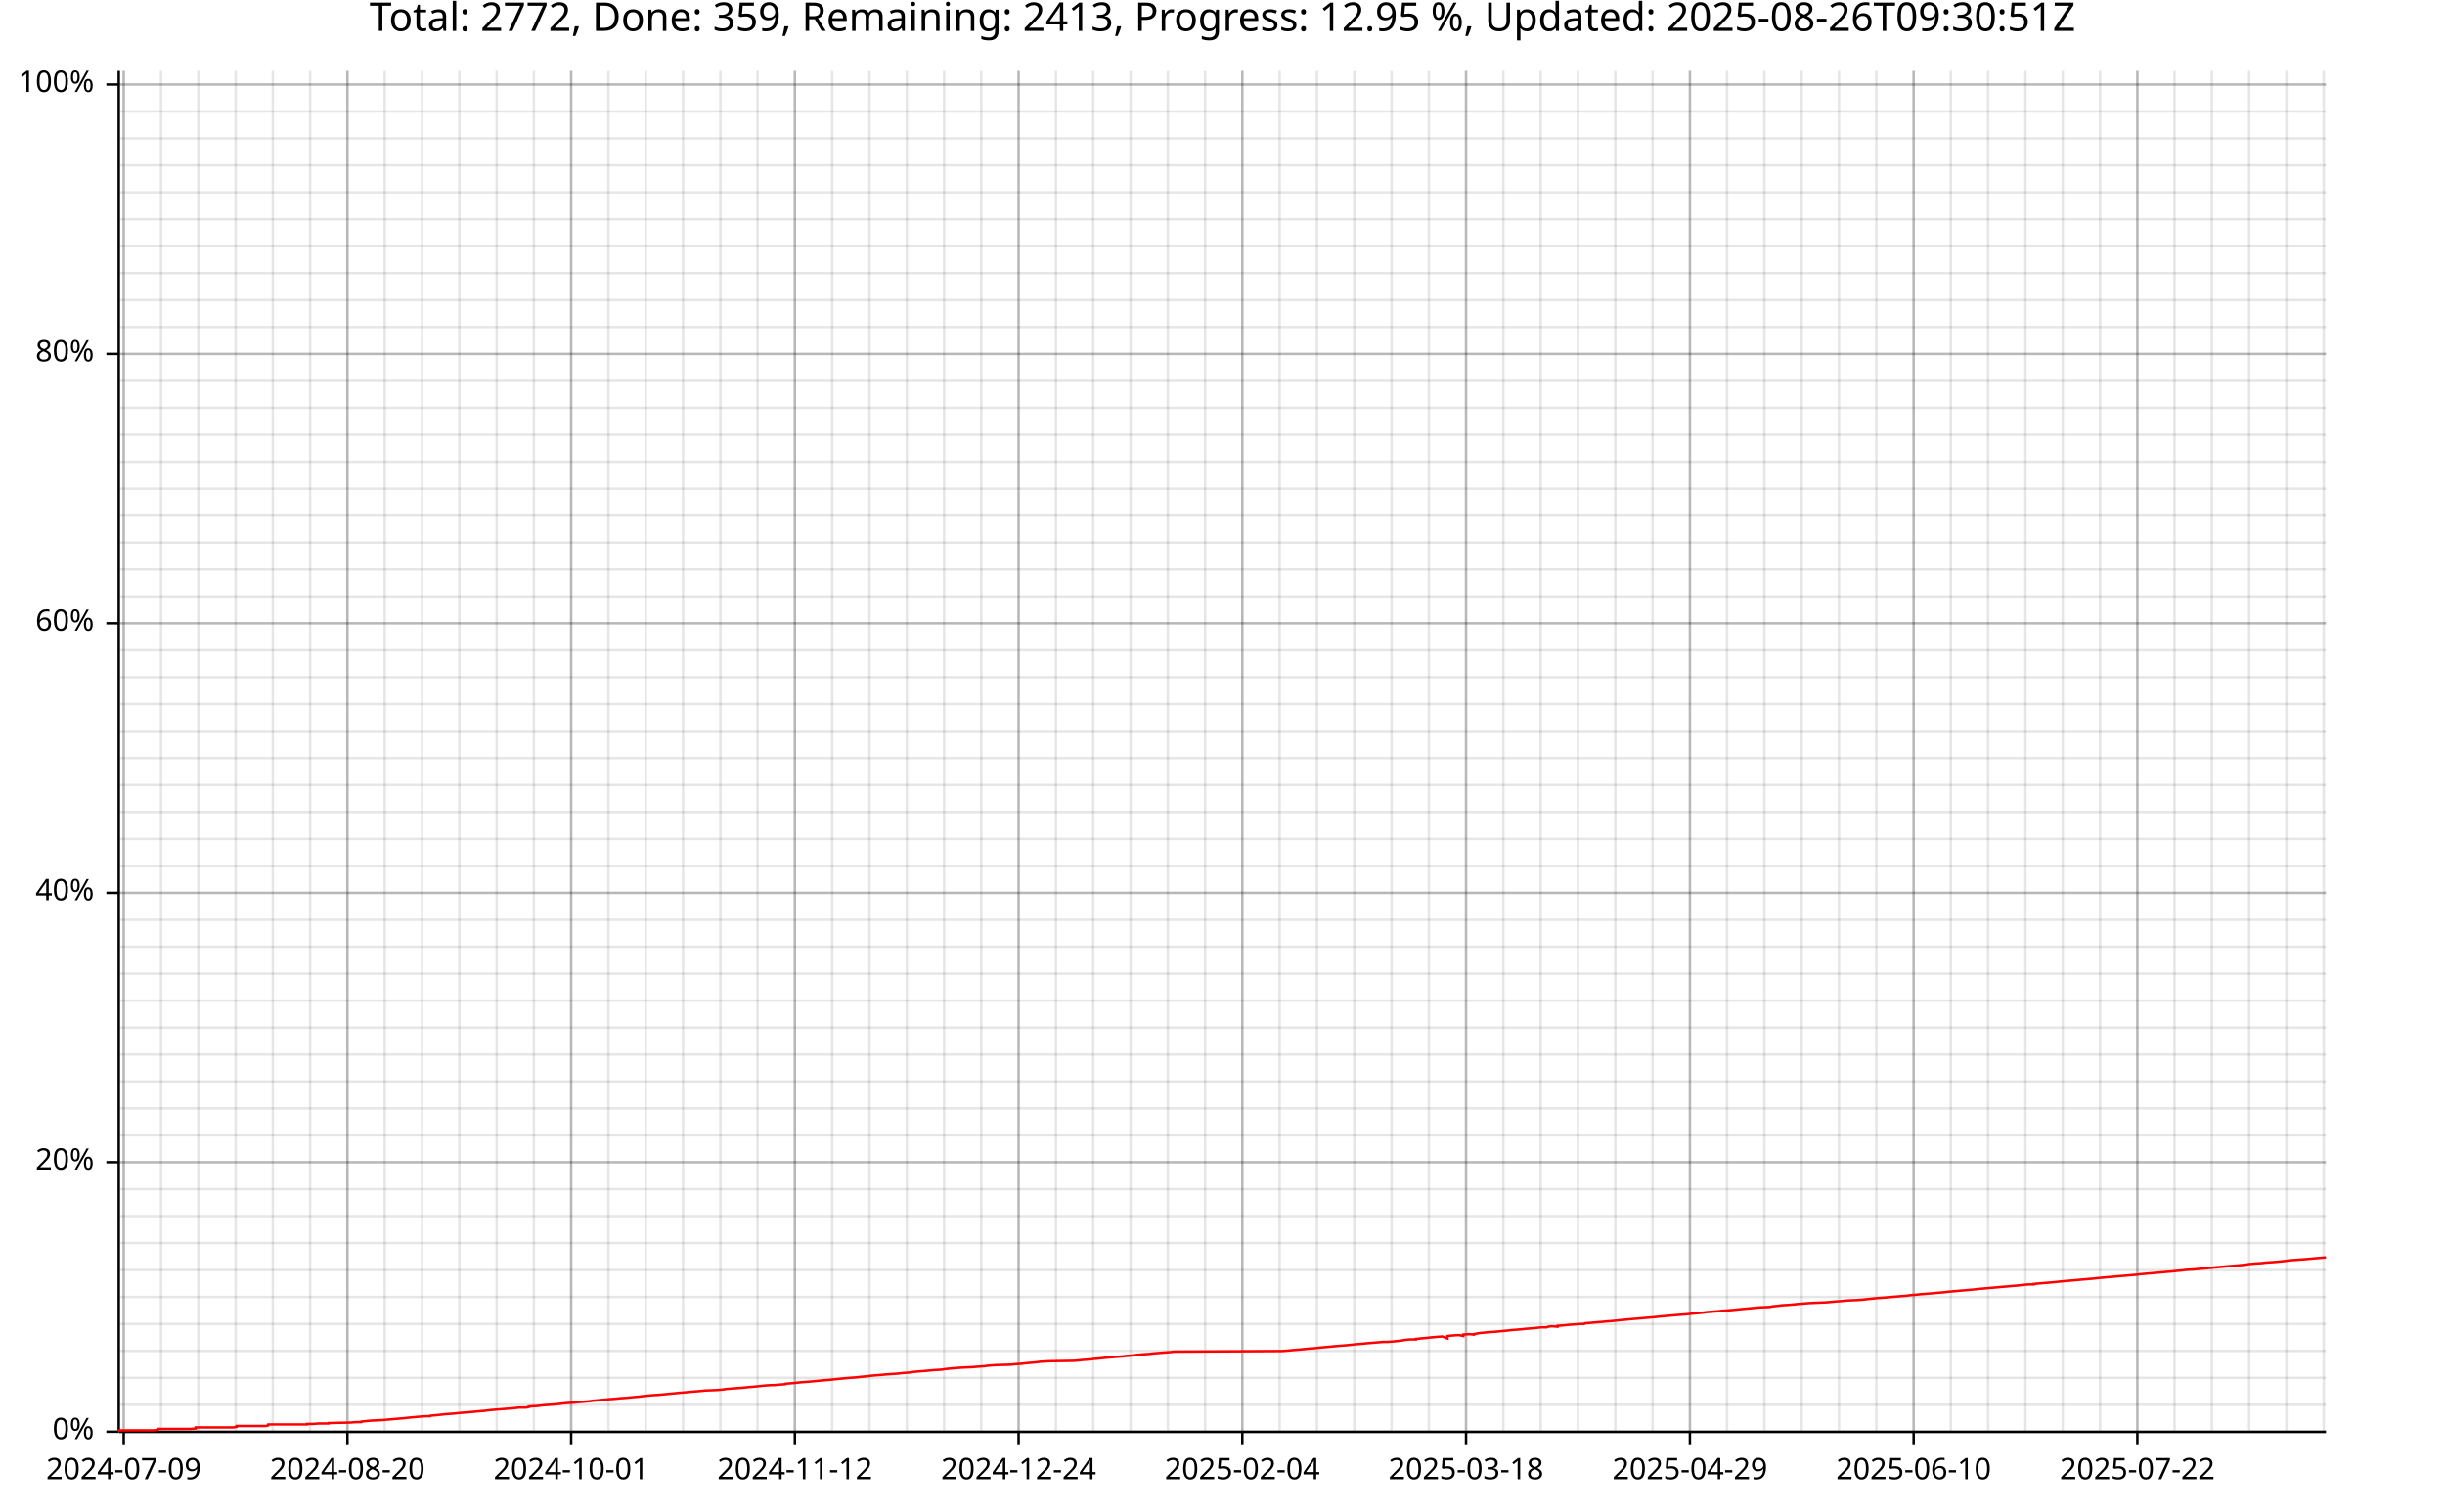
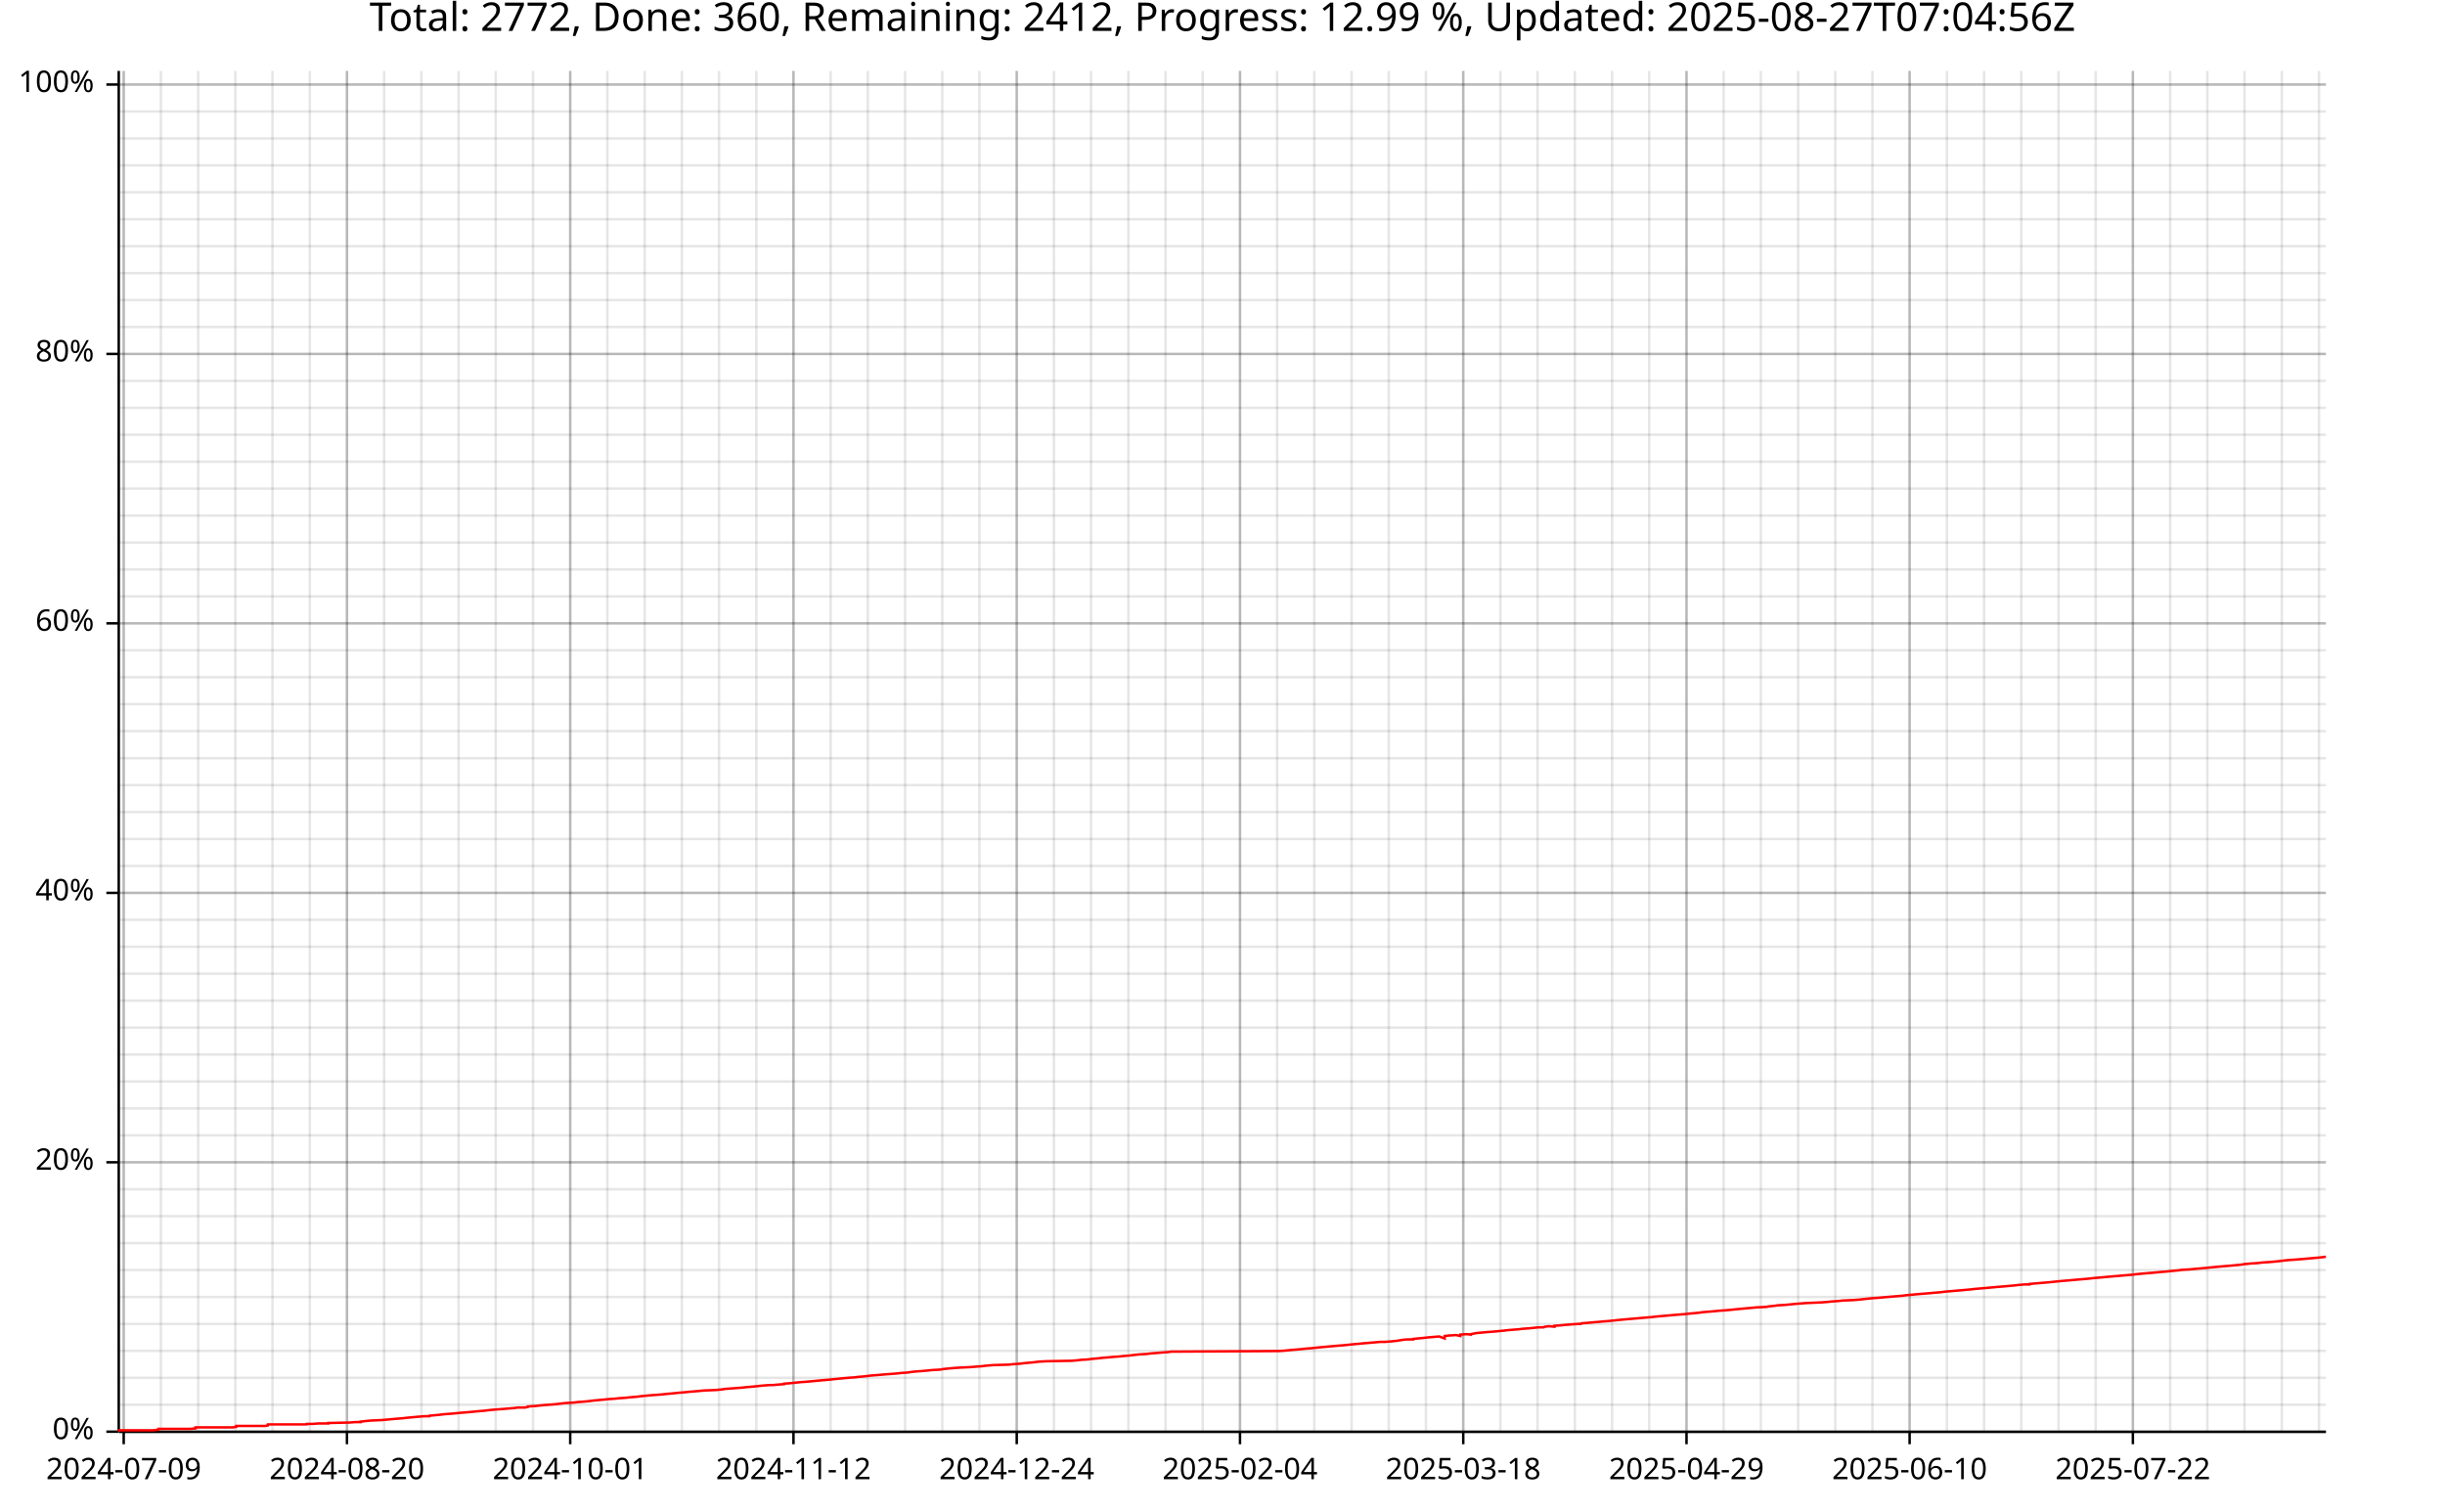
<svg xmlns="http://www.w3.org/2000/svg" width="987" height="610" viewBox="0 0 15792 9760">
  <text x="7896" y="5" dy="0.76em" text-anchor="middle" font-family="sans-serif" font-size="256" opacity="1" fill="#000000">
- Total: 2772, Done: 359, Remaining: 2413, Progress: 12.95 %, Updated: 2025-08-26T09:30:51Z
+ Total: 2772, Done: 360, Remaining: 2412, Progress: 12.99 %, Updated: 2025-08-27T07:04:56Z
</text>
  <line opacity="0.1" stroke="#000000" stroke-width="16" x1="799" y1="9247" x2="799" y2="458" />
-   <line opacity="0.1" stroke="#000000" stroke-width="16" x1="1040" y1="9247" x2="1040" y2="458" />
-   <line opacity="0.1" stroke="#000000" stroke-width="16" x1="1281" y1="9247" x2="1281" y2="458" />
-   <line opacity="0.1" stroke="#000000" stroke-width="16" x1="1522" y1="9247" x2="1522" y2="458" />
-   <line opacity="0.1" stroke="#000000" stroke-width="16" x1="1762" y1="9247" x2="1762" y2="458" />
-   <line opacity="0.1" stroke="#000000" stroke-width="16" x1="2003" y1="9247" x2="2003" y2="458" />
-   <line opacity="0.1" stroke="#000000" stroke-width="16" x1="2244" y1="9247" x2="2244" y2="458" />
-   <line opacity="0.1" stroke="#000000" stroke-width="16" x1="2485" y1="9247" x2="2485" y2="458" />
-   <line opacity="0.1" stroke="#000000" stroke-width="16" x1="2726" y1="9247" x2="2726" y2="458" />
-   <line opacity="0.1" stroke="#000000" stroke-width="16" x1="2967" y1="9247" x2="2967" y2="458" />
-   <line opacity="0.1" stroke="#000000" stroke-width="16" x1="3208" y1="9247" x2="3208" y2="458" />
-   <line opacity="0.1" stroke="#000000" stroke-width="16" x1="3448" y1="9247" x2="3448" y2="458" />
-   <line opacity="0.1" stroke="#000000" stroke-width="16" x1="3689" y1="9247" x2="3689" y2="458" />
-   <line opacity="0.1" stroke="#000000" stroke-width="16" x1="3930" y1="9247" x2="3930" y2="458" />
-   <line opacity="0.1" stroke="#000000" stroke-width="16" x1="4171" y1="9247" x2="4171" y2="458" />
-   <line opacity="0.1" stroke="#000000" stroke-width="16" x1="4412" y1="9247" x2="4412" y2="458" />
-   <line opacity="0.1" stroke="#000000" stroke-width="16" x1="4653" y1="9247" x2="4653" y2="458" />
-   <line opacity="0.1" stroke="#000000" stroke-width="16" x1="4893" y1="9247" x2="4893" y2="458" />
-   <line opacity="0.1" stroke="#000000" stroke-width="16" x1="5134" y1="9247" x2="5134" y2="458" />
-   <line opacity="0.1" stroke="#000000" stroke-width="16" x1="5375" y1="9247" x2="5375" y2="458" />
-   <line opacity="0.1" stroke="#000000" stroke-width="16" x1="5616" y1="9247" x2="5616" y2="458" />
-   <line opacity="0.1" stroke="#000000" stroke-width="16" x1="5857" y1="9247" x2="5857" y2="458" />
-   <line opacity="0.1" stroke="#000000" stroke-width="16" x1="6098" y1="9247" x2="6098" y2="458" />
-   <line opacity="0.1" stroke="#000000" stroke-width="16" x1="6338" y1="9247" x2="6338" y2="458" />
-   <line opacity="0.1" stroke="#000000" stroke-width="16" x1="6579" y1="9247" x2="6579" y2="458" />
-   <line opacity="0.1" stroke="#000000" stroke-width="16" x1="6820" y1="9247" x2="6820" y2="458" />
-   <line opacity="0.1" stroke="#000000" stroke-width="16" x1="7061" y1="9247" x2="7061" y2="458" />
-   <line opacity="0.1" stroke="#000000" stroke-width="16" x1="7302" y1="9247" x2="7302" y2="458" />
-   <line opacity="0.1" stroke="#000000" stroke-width="16" x1="7543" y1="9247" x2="7543" y2="458" />
-   <line opacity="0.1" stroke="#000000" stroke-width="16" x1="7784" y1="9247" x2="7784" y2="458" />
-   <line opacity="0.1" stroke="#000000" stroke-width="16" x1="8024" y1="9247" x2="8024" y2="458" />
-   <line opacity="0.1" stroke="#000000" stroke-width="16" x1="8265" y1="9247" x2="8265" y2="458" />
-   <line opacity="0.1" stroke="#000000" stroke-width="16" x1="8506" y1="9247" x2="8506" y2="458" />
-   <line opacity="0.1" stroke="#000000" stroke-width="16" x1="8747" y1="9247" x2="8747" y2="458" />
-   <line opacity="0.1" stroke="#000000" stroke-width="16" x1="8988" y1="9247" x2="8988" y2="458" />
-   <line opacity="0.1" stroke="#000000" stroke-width="16" x1="9229" y1="9247" x2="9229" y2="458" />
-   <line opacity="0.1" stroke="#000000" stroke-width="16" x1="9469" y1="9247" x2="9469" y2="458" />
-   <line opacity="0.1" stroke="#000000" stroke-width="16" x1="9710" y1="9247" x2="9710" y2="458" />
-   <line opacity="0.1" stroke="#000000" stroke-width="16" x1="9951" y1="9247" x2="9951" y2="458" />
-   <line opacity="0.1" stroke="#000000" stroke-width="16" x1="10192" y1="9247" x2="10192" y2="458" />
-   <line opacity="0.1" stroke="#000000" stroke-width="16" x1="10433" y1="9247" x2="10433" y2="458" />
-   <line opacity="0.1" stroke="#000000" stroke-width="16" x1="10674" y1="9247" x2="10674" y2="458" />
-   <line opacity="0.1" stroke="#000000" stroke-width="16" x1="10915" y1="9247" x2="10915" y2="458" />
-   <line opacity="0.1" stroke="#000000" stroke-width="16" x1="11155" y1="9247" x2="11155" y2="458" />
-   <line opacity="0.1" stroke="#000000" stroke-width="16" x1="11396" y1="9247" x2="11396" y2="458" />
-   <line opacity="0.1" stroke="#000000" stroke-width="16" x1="11637" y1="9247" x2="11637" y2="458" />
-   <line opacity="0.1" stroke="#000000" stroke-width="16" x1="11878" y1="9247" x2="11878" y2="458" />
-   <line opacity="0.1" stroke="#000000" stroke-width="16" x1="12119" y1="9247" x2="12119" y2="458" />
-   <line opacity="0.1" stroke="#000000" stroke-width="16" x1="12360" y1="9247" x2="12360" y2="458" />
-   <line opacity="0.1" stroke="#000000" stroke-width="16" x1="12600" y1="9247" x2="12600" y2="458" />
-   <line opacity="0.1" stroke="#000000" stroke-width="16" x1="12841" y1="9247" x2="12841" y2="458" />
-   <line opacity="0.1" stroke="#000000" stroke-width="16" x1="13082" y1="9247" x2="13082" y2="458" />
-   <line opacity="0.1" stroke="#000000" stroke-width="16" x1="13323" y1="9247" x2="13323" y2="458" />
-   <line opacity="0.1" stroke="#000000" stroke-width="16" x1="13564" y1="9247" x2="13564" y2="458" />
-   <line opacity="0.1" stroke="#000000" stroke-width="16" x1="13805" y1="9247" x2="13805" y2="458" />
-   <line opacity="0.1" stroke="#000000" stroke-width="16" x1="14045" y1="9247" x2="14045" y2="458" />
-   <line opacity="0.1" stroke="#000000" stroke-width="16" x1="14286" y1="9247" x2="14286" y2="458" />
-   <line opacity="0.1" stroke="#000000" stroke-width="16" x1="14527" y1="9247" x2="14527" y2="458" />
-   <line opacity="0.1" stroke="#000000" stroke-width="16" x1="14768" y1="9247" x2="14768" y2="458" />
-   <line opacity="0.1" stroke="#000000" stroke-width="16" x1="15009" y1="9247" x2="15009" y2="458" />
+   <line opacity="0.1" stroke="#000000" stroke-width="16" x1="1039" y1="9247" x2="1039" y2="458" />
+   <line opacity="0.1" stroke="#000000" stroke-width="16" x1="1280" y1="9247" x2="1280" y2="458" />
+   <line opacity="0.1" stroke="#000000" stroke-width="16" x1="1520" y1="9247" x2="1520" y2="458" />
+   <line opacity="0.1" stroke="#000000" stroke-width="16" x1="1760" y1="9247" x2="1760" y2="458" />
+   <line opacity="0.1" stroke="#000000" stroke-width="16" x1="2001" y1="9247" x2="2001" y2="458" />
+   <line opacity="0.1" stroke="#000000" stroke-width="16" x1="2241" y1="9247" x2="2241" y2="458" />
+   <line opacity="0.1" stroke="#000000" stroke-width="16" x1="2481" y1="9247" x2="2481" y2="458" />
+   <line opacity="0.1" stroke="#000000" stroke-width="16" x1="2722" y1="9247" x2="2722" y2="458" />
+   <line opacity="0.1" stroke="#000000" stroke-width="16" x1="2962" y1="9247" x2="2962" y2="458" />
+   <line opacity="0.1" stroke="#000000" stroke-width="16" x1="3202" y1="9247" x2="3202" y2="458" />
+   <line opacity="0.1" stroke="#000000" stroke-width="16" x1="3443" y1="9247" x2="3443" y2="458" />
+   <line opacity="0.1" stroke="#000000" stroke-width="16" x1="3683" y1="9247" x2="3683" y2="458" />
+   <line opacity="0.1" stroke="#000000" stroke-width="16" x1="3923" y1="9247" x2="3923" y2="458" />
+   <line opacity="0.1" stroke="#000000" stroke-width="16" x1="4164" y1="9247" x2="4164" y2="458" />
+   <line opacity="0.1" stroke="#000000" stroke-width="16" x1="4404" y1="9247" x2="4404" y2="458" />
+   <line opacity="0.1" stroke="#000000" stroke-width="16" x1="4644" y1="9247" x2="4644" y2="458" />
+   <line opacity="0.1" stroke="#000000" stroke-width="16" x1="4885" y1="9247" x2="4885" y2="458" />
+   <line opacity="0.1" stroke="#000000" stroke-width="16" x1="5125" y1="9247" x2="5125" y2="458" />
+   <line opacity="0.1" stroke="#000000" stroke-width="16" x1="5365" y1="9247" x2="5365" y2="458" />
+   <line opacity="0.1" stroke="#000000" stroke-width="16" x1="5605" y1="9247" x2="5605" y2="458" />
+   <line opacity="0.1" stroke="#000000" stroke-width="16" x1="5846" y1="9247" x2="5846" y2="458" />
+   <line opacity="0.1" stroke="#000000" stroke-width="16" x1="6086" y1="9247" x2="6086" y2="458" />
+   <line opacity="0.1" stroke="#000000" stroke-width="16" x1="6326" y1="9247" x2="6326" y2="458" />
+   <line opacity="0.1" stroke="#000000" stroke-width="16" x1="6567" y1="9247" x2="6567" y2="458" />
+   <line opacity="0.1" stroke="#000000" stroke-width="16" x1="6807" y1="9247" x2="6807" y2="458" />
+   <line opacity="0.1" stroke="#000000" stroke-width="16" x1="7047" y1="9247" x2="7047" y2="458" />
+   <line opacity="0.1" stroke="#000000" stroke-width="16" x1="7288" y1="9247" x2="7288" y2="458" />
+   <line opacity="0.1" stroke="#000000" stroke-width="16" x1="7528" y1="9247" x2="7528" y2="458" />
+   <line opacity="0.1" stroke="#000000" stroke-width="16" x1="7768" y1="9247" x2="7768" y2="458" />
+   <line opacity="0.1" stroke="#000000" stroke-width="16" x1="8009" y1="9247" x2="8009" y2="458" />
+   <line opacity="0.1" stroke="#000000" stroke-width="16" x1="8249" y1="9247" x2="8249" y2="458" />
+   <line opacity="0.1" stroke="#000000" stroke-width="16" x1="8489" y1="9247" x2="8489" y2="458" />
+   <line opacity="0.1" stroke="#000000" stroke-width="16" x1="8730" y1="9247" x2="8730" y2="458" />
+   <line opacity="0.1" stroke="#000000" stroke-width="16" x1="8970" y1="9247" x2="8970" y2="458" />
+   <line opacity="0.1" stroke="#000000" stroke-width="16" x1="9210" y1="9247" x2="9210" y2="458" />
+   <line opacity="0.1" stroke="#000000" stroke-width="16" x1="9451" y1="9247" x2="9451" y2="458" />
+   <line opacity="0.1" stroke="#000000" stroke-width="16" x1="9691" y1="9247" x2="9691" y2="458" />
+   <line opacity="0.1" stroke="#000000" stroke-width="16" x1="9931" y1="9247" x2="9931" y2="458" />
+   <line opacity="0.1" stroke="#000000" stroke-width="16" x1="10172" y1="9247" x2="10172" y2="458" />
+   <line opacity="0.1" stroke="#000000" stroke-width="16" x1="10412" y1="9247" x2="10412" y2="458" />
+   <line opacity="0.1" stroke="#000000" stroke-width="16" x1="10652" y1="9247" x2="10652" y2="458" />
+   <line opacity="0.1" stroke="#000000" stroke-width="16" x1="10893" y1="9247" x2="10893" y2="458" />
+   <line opacity="0.1" stroke="#000000" stroke-width="16" x1="11133" y1="9247" x2="11133" y2="458" />
+   <line opacity="0.1" stroke="#000000" stroke-width="16" x1="11373" y1="9247" x2="11373" y2="458" />
+   <line opacity="0.1" stroke="#000000" stroke-width="16" x1="11614" y1="9247" x2="11614" y2="458" />
+   <line opacity="0.1" stroke="#000000" stroke-width="16" x1="11854" y1="9247" x2="11854" y2="458" />
+   <line opacity="0.1" stroke="#000000" stroke-width="16" x1="12094" y1="9247" x2="12094" y2="458" />
+   <line opacity="0.1" stroke="#000000" stroke-width="16" x1="12334" y1="9247" x2="12334" y2="458" />
+   <line opacity="0.1" stroke="#000000" stroke-width="16" x1="12575" y1="9247" x2="12575" y2="458" />
+   <line opacity="0.1" stroke="#000000" stroke-width="16" x1="12815" y1="9247" x2="12815" y2="458" />
+   <line opacity="0.1" stroke="#000000" stroke-width="16" x1="13055" y1="9247" x2="13055" y2="458" />
+   <line opacity="0.1" stroke="#000000" stroke-width="16" x1="13296" y1="9247" x2="13296" y2="458" />
+   <line opacity="0.1" stroke="#000000" stroke-width="16" x1="13536" y1="9247" x2="13536" y2="458" />
+   <line opacity="0.1" stroke="#000000" stroke-width="16" x1="13776" y1="9247" x2="13776" y2="458" />
+   <line opacity="0.1" stroke="#000000" stroke-width="16" x1="14017" y1="9247" x2="14017" y2="458" />
+   <line opacity="0.1" stroke="#000000" stroke-width="16" x1="14257" y1="9247" x2="14257" y2="458" />
+   <line opacity="0.1" stroke="#000000" stroke-width="16" x1="14497" y1="9247" x2="14497" y2="458" />
+   <line opacity="0.1" stroke="#000000" stroke-width="16" x1="14738" y1="9247" x2="14738" y2="458" />
+   <line opacity="0.1" stroke="#000000" stroke-width="16" x1="14978" y1="9247" x2="14978" y2="458" />
  <line opacity="0.1" stroke="#000000" stroke-width="16" x1="768" y1="9247" x2="15023" y2="9247" />
  <line opacity="0.1" stroke="#000000" stroke-width="16" x1="768" y1="9073" x2="15023" y2="9073" />
  <line opacity="0.1" stroke="#000000" stroke-width="16" x1="768" y1="8899" x2="15023" y2="8899" />
  <line opacity="0.1" stroke="#000000" stroke-width="16" x1="768" y1="8725" x2="15023" y2="8725" />
  <line opacity="0.1" stroke="#000000" stroke-width="16" x1="768" y1="8551" x2="15023" y2="8551" />
  <line opacity="0.1" stroke="#000000" stroke-width="16" x1="768" y1="8377" x2="15023" y2="8377" />
  <line opacity="0.1" stroke="#000000" stroke-width="16" x1="768" y1="8203" x2="15023" y2="8203" />
  <line opacity="0.1" stroke="#000000" stroke-width="16" x1="768" y1="8029" x2="15023" y2="8029" />
  <line opacity="0.1" stroke="#000000" stroke-width="16" x1="768" y1="7855" x2="15023" y2="7855" />
  <line opacity="0.1" stroke="#000000" stroke-width="16" x1="768" y1="7681" x2="15023" y2="7681" />
  <line opacity="0.1" stroke="#000000" stroke-width="16" x1="768" y1="7507" x2="15023" y2="7507" />
  <line opacity="0.1" stroke="#000000" stroke-width="16" x1="768" y1="7333" x2="15023" y2="7333" />
  <line opacity="0.1" stroke="#000000" stroke-width="16" x1="768" y1="7159" x2="15023" y2="7159" />
  <line opacity="0.1" stroke="#000000" stroke-width="16" x1="768" y1="6985" x2="15023" y2="6985" />
  <line opacity="0.1" stroke="#000000" stroke-width="16" x1="768" y1="6811" x2="15023" y2="6811" />
  <line opacity="0.1" stroke="#000000" stroke-width="16" x1="768" y1="6637" x2="15023" y2="6637" />
  <line opacity="0.1" stroke="#000000" stroke-width="16" x1="768" y1="6463" x2="15023" y2="6463" />
  <line opacity="0.1" stroke="#000000" stroke-width="16" x1="768" y1="6289" x2="15023" y2="6289" />
  <line opacity="0.1" stroke="#000000" stroke-width="16" x1="768" y1="6115" x2="15023" y2="6115" />
  <line opacity="0.1" stroke="#000000" stroke-width="16" x1="768" y1="5941" x2="15023" y2="5941" />
  <line opacity="0.1" stroke="#000000" stroke-width="16" x1="768" y1="5767" x2="15023" y2="5767" />
  <line opacity="0.1" stroke="#000000" stroke-width="16" x1="768" y1="5593" x2="15023" y2="5593" />
  <line opacity="0.1" stroke="#000000" stroke-width="16" x1="768" y1="5419" x2="15023" y2="5419" />
  <line opacity="0.1" stroke="#000000" stroke-width="16" x1="768" y1="5245" x2="15023" y2="5245" />
  <line opacity="0.1" stroke="#000000" stroke-width="16" x1="768" y1="5071" x2="15023" y2="5071" />
  <line opacity="0.1" stroke="#000000" stroke-width="16" x1="768" y1="4897" x2="15023" y2="4897" />
  <line opacity="0.1" stroke="#000000" stroke-width="16" x1="768" y1="4722" x2="15023" y2="4722" />
  <line opacity="0.1" stroke="#000000" stroke-width="16" x1="768" y1="4548" x2="15023" y2="4548" />
  <line opacity="0.1" stroke="#000000" stroke-width="16" x1="768" y1="4374" x2="15023" y2="4374" />
  <line opacity="0.1" stroke="#000000" stroke-width="16" x1="768" y1="4200" x2="15023" y2="4200" />
  <line opacity="0.1" stroke="#000000" stroke-width="16" x1="768" y1="4026" x2="15023" y2="4026" />
  <line opacity="0.1" stroke="#000000" stroke-width="16" x1="768" y1="3852" x2="15023" y2="3852" />
  <line opacity="0.1" stroke="#000000" stroke-width="16" x1="768" y1="3678" x2="15023" y2="3678" />
  <line opacity="0.1" stroke="#000000" stroke-width="16" x1="768" y1="3504" x2="15023" y2="3504" />
  <line opacity="0.1" stroke="#000000" stroke-width="16" x1="768" y1="3330" x2="15023" y2="3330" />
  <line opacity="0.1" stroke="#000000" stroke-width="16" x1="768" y1="3156" x2="15023" y2="3156" />
  <line opacity="0.1" stroke="#000000" stroke-width="16" x1="768" y1="2982" x2="15023" y2="2982" />
  <line opacity="0.1" stroke="#000000" stroke-width="16" x1="768" y1="2808" x2="15023" y2="2808" />
  <line opacity="0.1" stroke="#000000" stroke-width="16" x1="768" y1="2634" x2="15023" y2="2634" />
  <line opacity="0.1" stroke="#000000" stroke-width="16" x1="768" y1="2460" x2="15023" y2="2460" />
  <line opacity="0.1" stroke="#000000" stroke-width="16" x1="768" y1="2286" x2="15023" y2="2286" />
  <line opacity="0.1" stroke="#000000" stroke-width="16" x1="768" y1="2112" x2="15023" y2="2112" />
  <line opacity="0.1" stroke="#000000" stroke-width="16" x1="768" y1="1938" x2="15023" y2="1938" />
  <line opacity="0.1" stroke="#000000" stroke-width="16" x1="768" y1="1764" x2="15023" y2="1764" />
  <line opacity="0.1" stroke="#000000" stroke-width="16" x1="768" y1="1590" x2="15023" y2="1590" />
  <line opacity="0.1" stroke="#000000" stroke-width="16" x1="768" y1="1416" x2="15023" y2="1416" />
  <line opacity="0.1" stroke="#000000" stroke-width="16" x1="768" y1="1242" x2="15023" y2="1242" />
  <line opacity="0.1" stroke="#000000" stroke-width="16" x1="768" y1="1068" x2="15023" y2="1068" />
  <line opacity="0.1" stroke="#000000" stroke-width="16" x1="768" y1="894" x2="15023" y2="894" />
  <line opacity="0.1" stroke="#000000" stroke-width="16" x1="768" y1="720" x2="15023" y2="720" />
  <line opacity="0.1" stroke="#000000" stroke-width="16" x1="768" y1="546" x2="15023" y2="546" />
  <line opacity="0.2" stroke="#000000" stroke-width="16" x1="799" y1="9247" x2="799" y2="458" />
-   <line opacity="0.2" stroke="#000000" stroke-width="16" x1="2244" y1="9247" x2="2244" y2="458" />
-   <line opacity="0.2" stroke="#000000" stroke-width="16" x1="3689" y1="9247" x2="3689" y2="458" />
-   <line opacity="0.2" stroke="#000000" stroke-width="16" x1="5134" y1="9247" x2="5134" y2="458" />
-   <line opacity="0.2" stroke="#000000" stroke-width="16" x1="6579" y1="9247" x2="6579" y2="458" />
-   <line opacity="0.2" stroke="#000000" stroke-width="16" x1="8024" y1="9247" x2="8024" y2="458" />
-   <line opacity="0.2" stroke="#000000" stroke-width="16" x1="9469" y1="9247" x2="9469" y2="458" />
-   <line opacity="0.2" stroke="#000000" stroke-width="16" x1="10915" y1="9247" x2="10915" y2="458" />
-   <line opacity="0.2" stroke="#000000" stroke-width="16" x1="12360" y1="9247" x2="12360" y2="458" />
-   <line opacity="0.2" stroke="#000000" stroke-width="16" x1="13805" y1="9247" x2="13805" y2="458" />
+   <line opacity="0.2" stroke="#000000" stroke-width="16" x1="2241" y1="9247" x2="2241" y2="458" />
+   <line opacity="0.2" stroke="#000000" stroke-width="16" x1="3683" y1="9247" x2="3683" y2="458" />
+   <line opacity="0.2" stroke="#000000" stroke-width="16" x1="5125" y1="9247" x2="5125" y2="458" />
+   <line opacity="0.2" stroke="#000000" stroke-width="16" x1="6567" y1="9247" x2="6567" y2="458" />
+   <line opacity="0.2" stroke="#000000" stroke-width="16" x1="8009" y1="9247" x2="8009" y2="458" />
+   <line opacity="0.2" stroke="#000000" stroke-width="16" x1="9451" y1="9247" x2="9451" y2="458" />
+   <line opacity="0.2" stroke="#000000" stroke-width="16" x1="10893" y1="9247" x2="10893" y2="458" />
+   <line opacity="0.2" stroke="#000000" stroke-width="16" x1="12334" y1="9247" x2="12334" y2="458" />
+   <line opacity="0.2" stroke="#000000" stroke-width="16" x1="13776" y1="9247" x2="13776" y2="458" />
  <line opacity="0.2" stroke="#000000" stroke-width="16" x1="768" y1="9247" x2="15023" y2="9247" />
  <line opacity="0.2" stroke="#000000" stroke-width="16" x1="768" y1="7507" x2="15023" y2="7507" />
  <line opacity="0.2" stroke="#000000" stroke-width="16" x1="768" y1="5767" x2="15023" y2="5767" />
  <line opacity="0.2" stroke="#000000" stroke-width="16" x1="768" y1="4026" x2="15023" y2="4026" />
  <line opacity="0.2" stroke="#000000" stroke-width="16" x1="768" y1="2286" x2="15023" y2="2286" />
  <line opacity="0.2" stroke="#000000" stroke-width="16" x1="768" y1="546" x2="15023" y2="546" />
  <polyline fill="none" opacity="1" stroke="#000000" stroke-width="16" points="767,458 767,9247 " />
  <text x="608" y="9247" dy="0.5ex" text-anchor="end" font-family="sans-serif" font-size="192" opacity="1" fill="#000000">
0%
</text>
  <polyline fill="none" opacity="1" stroke="#000000" stroke-width="16" points="687,9247 767,9247 " />
  <text x="608" y="7507" dy="0.5ex" text-anchor="end" font-family="sans-serif" font-size="192" opacity="1" fill="#000000">
20%
</text>
  <polyline fill="none" opacity="1" stroke="#000000" stroke-width="16" points="687,7507 767,7507 " />
  <text x="608" y="5767" dy="0.5ex" text-anchor="end" font-family="sans-serif" font-size="192" opacity="1" fill="#000000">
40%
</text>
  <polyline fill="none" opacity="1" stroke="#000000" stroke-width="16" points="687,5767 767,5767 " />
  <text x="608" y="4026" dy="0.5ex" text-anchor="end" font-family="sans-serif" font-size="192" opacity="1" fill="#000000">
60%
</text>
  <polyline fill="none" opacity="1" stroke="#000000" stroke-width="16" points="687,4026 767,4026 " />
  <text x="608" y="2286" dy="0.5ex" text-anchor="end" font-family="sans-serif" font-size="192" opacity="1" fill="#000000">
80%
</text>
  <polyline fill="none" opacity="1" stroke="#000000" stroke-width="16" points="687,2286 767,2286 " />
  <text x="608" y="546" dy="0.5ex" text-anchor="end" font-family="sans-serif" font-size="192" opacity="1" fill="#000000">
100%
</text>
  <polyline fill="none" opacity="1" stroke="#000000" stroke-width="16" points="687,546 767,546 " />
  <polyline fill="none" opacity="1" stroke="#000000" stroke-width="16" points="768,9248 15023,9248 " />
  <text x="799" y="9408" dy="0.76em" text-anchor="middle" font-family="sans-serif" font-size="192" opacity="1" fill="#000000">
2024-07-09
</text>
  <polyline fill="none" opacity="1" stroke="#000000" stroke-width="16" points="799,9248 799,9328 " />
-   <text x="2244" y="9408" dy="0.76em" text-anchor="middle" font-family="sans-serif" font-size="192" opacity="1" fill="#000000">
+   <text x="2241" y="9408" dy="0.76em" text-anchor="middle" font-family="sans-serif" font-size="192" opacity="1" fill="#000000">
2024-08-20
</text>
-   <polyline fill="none" opacity="1" stroke="#000000" stroke-width="16" points="2244,9248 2244,9328 " />
-   <text x="3689" y="9408" dy="0.76em" text-anchor="middle" font-family="sans-serif" font-size="192" opacity="1" fill="#000000">
+   <polyline fill="none" opacity="1" stroke="#000000" stroke-width="16" points="2241,9248 2241,9328 " />
+   <text x="3683" y="9408" dy="0.76em" text-anchor="middle" font-family="sans-serif" font-size="192" opacity="1" fill="#000000">
2024-10-01
</text>
-   <polyline fill="none" opacity="1" stroke="#000000" stroke-width="16" points="3689,9248 3689,9328 " />
-   <text x="5134" y="9408" dy="0.76em" text-anchor="middle" font-family="sans-serif" font-size="192" opacity="1" fill="#000000">
+   <polyline fill="none" opacity="1" stroke="#000000" stroke-width="16" points="3683,9248 3683,9328 " />
+   <text x="5125" y="9408" dy="0.76em" text-anchor="middle" font-family="sans-serif" font-size="192" opacity="1" fill="#000000">
2024-11-12
</text>
-   <polyline fill="none" opacity="1" stroke="#000000" stroke-width="16" points="5134,9248 5134,9328 " />
-   <text x="6579" y="9408" dy="0.76em" text-anchor="middle" font-family="sans-serif" font-size="192" opacity="1" fill="#000000">
+   <polyline fill="none" opacity="1" stroke="#000000" stroke-width="16" points="5125,9248 5125,9328 " />
+   <text x="6567" y="9408" dy="0.76em" text-anchor="middle" font-family="sans-serif" font-size="192" opacity="1" fill="#000000">
2024-12-24
</text>
-   <polyline fill="none" opacity="1" stroke="#000000" stroke-width="16" points="6579,9248 6579,9328 " />
-   <text x="8024" y="9408" dy="0.76em" text-anchor="middle" font-family="sans-serif" font-size="192" opacity="1" fill="#000000">
+   <polyline fill="none" opacity="1" stroke="#000000" stroke-width="16" points="6567,9248 6567,9328 " />
+   <text x="8009" y="9408" dy="0.76em" text-anchor="middle" font-family="sans-serif" font-size="192" opacity="1" fill="#000000">
2025-02-04
</text>
-   <polyline fill="none" opacity="1" stroke="#000000" stroke-width="16" points="8024,9248 8024,9328 " />
-   <text x="9469" y="9408" dy="0.76em" text-anchor="middle" font-family="sans-serif" font-size="192" opacity="1" fill="#000000">
+   <polyline fill="none" opacity="1" stroke="#000000" stroke-width="16" points="8009,9248 8009,9328 " />
+   <text x="9451" y="9408" dy="0.76em" text-anchor="middle" font-family="sans-serif" font-size="192" opacity="1" fill="#000000">
2025-03-18
</text>
-   <polyline fill="none" opacity="1" stroke="#000000" stroke-width="16" points="9469,9248 9469,9328 " />
-   <text x="10915" y="9408" dy="0.76em" text-anchor="middle" font-family="sans-serif" font-size="192" opacity="1" fill="#000000">
+   <polyline fill="none" opacity="1" stroke="#000000" stroke-width="16" points="9451,9248 9451,9328 " />
+   <text x="10893" y="9408" dy="0.76em" text-anchor="middle" font-family="sans-serif" font-size="192" opacity="1" fill="#000000">
2025-04-29
</text>
-   <polyline fill="none" opacity="1" stroke="#000000" stroke-width="16" points="10915,9248 10915,9328 " />
-   <text x="12360" y="9408" dy="0.76em" text-anchor="middle" font-family="sans-serif" font-size="192" opacity="1" fill="#000000">
+   <polyline fill="none" opacity="1" stroke="#000000" stroke-width="16" points="10893,9248 10893,9328 " />
+   <text x="12334" y="9408" dy="0.76em" text-anchor="middle" font-family="sans-serif" font-size="192" opacity="1" fill="#000000">
2025-06-10
</text>
-   <polyline fill="none" opacity="1" stroke="#000000" stroke-width="16" points="12360,9248 12360,9328 " />
-   <text x="13805" y="9408" dy="0.76em" text-anchor="middle" font-family="sans-serif" font-size="192" opacity="1" fill="#000000">
+   <polyline fill="none" opacity="1" stroke="#000000" stroke-width="16" points="12334,9248 12334,9328 " />
+   <text x="13776" y="9408" dy="0.76em" text-anchor="middle" font-family="sans-serif" font-size="192" opacity="1" fill="#000000">
2025-07-22
</text>
-   <polyline fill="none" opacity="1" stroke="#000000" stroke-width="16" points="13805,9248 13805,9328 " />
-   <polyline fill="none" opacity="1" stroke="#FF0000" stroke-width="16" points="768,9247 768,9244 768,9241 769,9238 816,9238 850,9238 885,9238 921,9238 954,9238 988,9238 1022,9235 1022,9235 1023,9232 1023,9232 1024,9229 1059,9229 1093,9229 1094,9229 1128,9229 1162,9229 1227,9229 1228,9229 1264,9226 1264,9222 1264,9219 1299,9219 1334,9219 1398,9219 1398,9219 1435,9219 1507,9219 1507,9219 1528,9216 1528,9213 1528,9213 1528,9210 1540,9210 1540,9210 1575,9210 1610,9210 1643,9210 1677,9210 1714,9210 1731,9207 1731,9204 1732,9200 1781,9200 1817,9200 1850,9200 1883,9200 1883,9200 1883,9200 1918,9200 1949,9200 1949,9200 1983,9200 1983,9197 1983,9197 1983,9197 2020,9197 2056,9194 2056,9194 2084,9194 2122,9194 2123,9191 2123,9191 2261,9188 2262,9188 2297,9185 2297,9185 2332,9185 2333,9182 2333,9182 2369,9178 2369,9178 2400,9175 2400,9175 2470,9172 2470,9172 2470,9172 2503,9169 2503,9169 2535,9166 2535,9166 2571,9163 2571,9163 2607,9160 2607,9160 2643,9156 2643,9156 2677,9153 2677,9153 2709,9150 2709,9150 2709,9150 2747,9147 2747,9147 2776,9147 2777,9147 2778,9144 2778,9144 2810,9141 2810,9141 2842,9138 2842,9138 2876,9134 2876,9134 2917,9131 2917,9131 2951,9128 2951,9128 2980,9125 2980,9125 3018,9122 3018,9122 3052,9119 3052,9119 3083,9116 3083,9116 3115,9113 3115,9113 3122,9113 3153,9109 3153,9109 3183,9106 3183,9106 3217,9103 3218,9103 3259,9100 3259,9100 3293,9097 3293,9097 3330,9094 3330,9094 3330,9094 3348,9091 3348,9091 3397,9091 3416,9087 3416,9087 3416,9084 3416,9084 3466,9081 3466,9081 3492,9078 3492,9078 3523,9075 3523,9075 3564,9072 3564,9072 3600,9069 3600,9069 3600,9069 3632,9065 3632,9065 3661,9062 3661,9062 3711,9059 3711,9059 3736,9056 3736,9056 3777,9053 3777,9053 3809,9050 3809,9050 3830,9047 3830,9047 3872,9043 3872,9043 3906,9040 3906,9040 3935,9037 3935,9037 3977,9034 3977,9034 4005,9031 4005,9031 4048,9028 4048,9028 4076,9025 4076,9025 4124,9021 4124,9021 4146,9018 4146,9018 4177,9015 4177,9015 4177,9015 4177,9015 4177,9015 4177,9015 4207,9012 4207,9012 4250,9009 4250,9009 4287,9006 4287,9006 4316,9003 4316,9003 4359,8999 4359,8999 4387,8996 4387,8996 4426,8993 4426,8993 4452,8990 4452,8990 4489,8987 4526,8984 4526,8984 4553,8981 4631,8978 4631,8978 4674,8974 4689,8971 4731,8968 4769,8965 4807,8962 4834,8959 4872,8956 4909,8952 4909,8952 4938,8949 4938,8949 4978,8946 4978,8946 5001,8946 5032,8943 5032,8943 5073,8940 5073,8940 5074,8937 5074,8937 5112,8934 5112,8934 5152,8930 5152,8930 5181,8927 5181,8927 5224,8924 5224,8924 5256,8921 5256,8921 5288,8918 5288,8918 5319,8915 5319,8915 5357,8912 5357,8912 5394,8908 5394,8908 5424,8905 5424,8905 5456,8902 5456,8902 5489,8899 5489,8899 5532,8896 5532,8896 5555,8893 5555,8893 5591,8890 5591,8890 5622,8886 5622,8886 5653,8883 5653,8883 5693,8880 5693,8880 5724,8877 5724,8877 5767,8874 5767,8874 5806,8871 5806,8871 5830,8868 5830,8868 5873,8865 5873,8865 5899,8861 5899,8861 5928,8858 5928,8858 5970,8855 5970,8855 6002,8852 6002,8852 6034,8849 6034,8849 6084,8846 6084,8846 6100,8843 6100,8843 6136,8839 6136,8839 6171,8836 6171,8836 6213,8833 6213,8833 6278,8830 6278,8830 6315,8827 6315,8827 6357,8824 6357,8824 6378,8821 6378,8821 6427,8817 6427,8817 6527,8814 6527,8814 6555,8811 6555,8811 6599,8808 6599,8808 6623,8805 6623,8805 6655,8802 6655,8802 6690,8799 6690,8799 6719,8795 6719,8795 6772,8792 6772,8792 6938,8789 6938,8789 6971,8786 6997,8783 6997,8783 7045,8780 7045,8780 7064,8777 7064,8777 7110,8773 7110,8773 7134,8770 7134,8770 7172,8767 7172,8767 7204,8764 7204,8764 7247,8761 7247,8761 7273,8758 7273,8758 7273,8758 7273,8758 7311,8755 7311,8755 7343,8751 7343,8751 7374,8748 7374,8748 7422,8745 7422,8745 7444,8742 7444,8742 7480,8739 7517,8736 7517,8736 7559,8733 7559,8733 7581,8730 7581,8730 8282,8726 8282,8726 8319,8723 8319,8723 8350,8720 8350,8720 8386,8717 8386,8717 8419,8714 8419,8714 8419,8714 8419,8714 8446,8711 8446,8711 8487,8708 8487,8708 8522,8704 8522,8704 8556,8701 8556,8701 8588,8698 8588,8698 8620,8695 8620,8695 8655,8692 8655,8692 8693,8689 8693,8689 8725,8686 8725,8686 8761,8682 8761,8682 8798,8679 8798,8679 8827,8676 8827,8676 8864,8673 8864,8673 8899,8670 8899,8670 8933,8667 8933,8667 8965,8667 8965,8667 9001,8664 9001,8664 9041,8660 9041,8660 9077,8654 9077,8654 9107,8651 9107,8651 9145,8651 9145,8651 9145,8648 9174,8645 9174,8645 9207,8642 9207,8642 9242,8638 9242,8638 9278,8635 9278,8635 9315,8632 9315,8632 9349,8645 9349,8645 9349,8629 9378,8626 9378,8626 9422,8623 9422,8623 9451,8629 9451,8629 9451,8620 9490,8617 9490,8617 9490,8617 9519,8620 9519,8617 9519,8617 9556,8610 9589,8607 9589,8607 9619,8604 9619,8604 9662,8601 9662,8601 9694,8598 9694,8598 9725,8595 9725,8595 9728,8595 9728,8595 9728,8595 9760,8591 9760,8591 9799,8588 9799,8588 9834,8585 9834,8585 9857,8582 9857,8582 9860,8582 9861,8582 9861,8582 9900,8579 9900,8579 9929,8576 9929,8576 9956,8573 9956,8573 9990,8573 9990,8573 9998,8569 9998,8569 10024,8566 10024,8566 10060,8569 10060,8569 10060,8563 10104,8560 10104,8560 10129,8557 10130,8557 10130,8557 10170,8554 10170,8554 10213,8551 10232,8551 10232,8551 10232,8551 10232,8551 10236,8547 10236,8547 10276,8544 10276,8544 10308,8541 10308,8541 10344,8538 10345,8538 10374,8535 10374,8535 10415,8532 10415,8532 10443,8529 10443,8529 10481,8525 10481,8525 10513,8522 10513,8522 10548,8519 10548,8519 10582,8516 10582,8516 10618,8513 10618,8513 10651,8510 10651,8510 10687,8507 10687,8507 10724,8503 10724,8503 10756,8500 10756,8500 10792,8497 10792,8497 10826,8494 10826,8494 10861,8491 10861,8491 10901,8488 10901,8488 10927,8485 10927,8485 10962,8482 10962,8482 11000,8478 11001,8478 11021,8475 11021,8475 11060,8472 11060,8472 11097,8469 11097,8469 11124,8466 11124,8466 11167,8463 11167,8463 11202,8460 11202,8460 11240,8456 11240,8456 11271,8453 11271,8453 11304,8450 11304,8450 11337,8447 11337,8447 11337,8447 11372,8444 11372,8444 11435,8441 11435,8441 11445,8438 11445,8438 11486,8434 11486,8434 11504,8431 11504,8431 11555,8428 11555,8428 11588,8425 11588,8425 11615,8422 11615,8422 11655,8419 11655,8419 11692,8416 11692,8416 11789,8412 11789,8412 11826,8409 11826,8409 11857,8406 11857,8406 11899,8403 11899,8403 11926,8400 11926,8400 11995,8397 11995,8397 12033,8394 12033,8394 12068,8390 12068,8390 12097,8387 12097,8387 12129,8384 12129,8384 12171,8381 12172,8381 12202,8378 12202,8378 12240,8375 12240,8375 12275,8372 12275,8372 12312,8369 12312,8369 12342,8365 12342,8365 12378,8362 12378,8362 12408,8359 12408,8359 12447,8356 12447,8356 12484,8353 12484,8353 12514,8350 12514,8350 12552,8347 12552,8347 12586,8343 12586,8343 12619,8340 12619,8340 12654,8337 12654,8337 12689,8334 12690,8334 12723,8331 12723,8331 12756,8328 12756,8328 12780,8325 12780,8325 12828,8321 12828,8321 12862,8318 12862,8318 12897,8315 12897,8315 12927,8312 12927,8312 12965,8309 12965,8309 12998,8306 12998,8306 13032,8303 13032,8303 13069,8299 13069,8299 13102,8296 13102,8296 13135,8296 13135,8293 13135,8293 13166,8290 13166,8290 13204,8287 13204,8287 13238,8284 13238,8284 13272,8281 13272,8281 13309,8277 13309,8277 13341,8274 13341,8274 13376,8271 13376,8271 13412,8268 13412,8268 13443,8265 13443,8265 13478,8262 13478,8262 13514,8259 13514,8259 13550,8255 13550,8255 13581,8252 13581,8252 13616,8249 13617,8249 13651,8246 13651,8246 13684,8243 13684,8243 13721,8240 13721,8240 13753,8237 13753,8237 13791,8234 13791,8234 13825,8230 13857,8227 13857,8227 13890,8224 13890,8224 13891,8224 13891,8224 13926,8221 13926,8221 13960,8218 13960,8218 13990,8215 13990,8215 14029,8212 14029,8212 14064,8208 14064,8208 14099,8205 14099,8205 14118,8202 14118,8202 14167,8199 14169,8199 14201,8196 14201,8196 14236,8193 14236,8193 14270,8190 14270,8190 14308,8186 14308,8186 14342,8183 14342,8183 14373,8180 14373,8180 14410,8177 14410,8177 14446,8174 14446,8174 14477,8171 14478,8171 14507,8168 14507,8168 14530,8164 14530,8164 14536,8164 14537,8164 14565,8161 14565,8161 14613,8158 14614,8158 14635,8155 14635,8155 14681,8152 14717,8149 14717,8149 14747,8146 14747,8146 14779,8142 14779,8142 14806,8139 14806,8139 14850,8136 14850,8136 14890,8133 14890,8133 14924,8130 14924,8130 14957,8127 14957,8127 14993,8124 14993,8124 15023,8121 " />
+   <polyline fill="none" opacity="1" stroke="#000000" stroke-width="16" points="13776,9248 13776,9328 " />
+   <polyline fill="none" opacity="1" stroke="#FF0000" stroke-width="16" points="768,9247 768,9244 768,9241 769,9238 816,9238 850,9238 884,9238 921,9238 954,9238 988,9238 1022,9235 1022,9235 1023,9232 1023,9232 1023,9229 1058,9229 1092,9229 1093,9229 1127,9229 1161,9229 1226,9229 1227,9229 1263,9226 1263,9222 1263,9219 1298,9219 1333,9219 1396,9219 1397,9219 1434,9219 1505,9219 1505,9219 1526,9216 1526,9213 1526,9213 1526,9210 1538,9210 1538,9210 1573,9210 1608,9210 1642,9210 1675,9210 1712,9210 1729,9207 1729,9204 1730,9200 1778,9200 1814,9200 1847,9200 1880,9200 1880,9200 1881,9200 1916,9200 1946,9200 1946,9200 1980,9200 1981,9197 1981,9197 1981,9197 2018,9197 2053,9194 2053,9194 2081,9194 2120,9194 2120,9191 2120,9191 2258,9188 2258,9188 2294,9185 2294,9185 2329,9185 2329,9182 2329,9182 2365,9178 2365,9178 2397,9175 2397,9175 2466,9172 2466,9172 2466,9172 2499,9169 2499,9169 2531,9166 2531,9166 2567,9163 2567,9163 2603,9160 2603,9160 2638,9156 2639,9156 2673,9153 2673,9153 2704,9150 2704,9150 2705,9150 2742,9147 2742,9147 2772,9147 2773,9147 2774,9144 2774,9144 2805,9141 2805,9141 2838,9138 2838,9138 2872,9134 2872,9134 2912,9131 2912,9131 2946,9128 2946,9128 2975,9125 2975,9125 3013,9122 3013,9122 3047,9119 3047,9119 3078,9116 3078,9116 3110,9113 3110,9113 3117,9113 3148,9109 3148,9109 3178,9106 3178,9106 3212,9103 3212,9103 3254,9100 3254,9100 3288,9097 3288,9097 3325,9094 3325,9094 3325,9094 3343,9091 3343,9091 3392,9091 3410,9087 3410,9087 3410,9084 3410,9084 3460,9081 3460,9081 3486,9078 3486,9078 3517,9075 3517,9075 3558,9072 3558,9072 3593,9069 3593,9069 3593,9069 3626,9065 3626,9065 3655,9062 3655,9062 3705,9059 3705,9059 3729,9056 3729,9056 3770,9053 3770,9053 3802,9050 3802,9050 3824,9047 3824,9047 3865,9043 3865,9043 3899,9040 3899,9040 3928,9037 3928,9037 3970,9034 3970,9034 3998,9031 3998,9031 4041,9028 4041,9028 4069,9025 4069,9025 4117,9021 4117,9021 4139,9018 4139,9018 4170,9015 4170,9015 4170,9015 4170,9015 4170,9015 4170,9015 4200,9012 4200,9012 4243,9009 4243,9009 4279,9006 4279,9006 4308,9003 4308,9003 4351,8999 4352,8999 4379,8996 4379,8996 4418,8993 4418,8993 4444,8990 4444,8990 4481,8987 4518,8984 4518,8984 4545,8981 4623,8978 4623,8978 4665,8974 4680,8971 4722,8968 4760,8965 4798,8962 4825,8959 4863,8956 4900,8952 4900,8952 4929,8949 4929,8949 4969,8946 4969,8946 4992,8946 5023,8943 5023,8943 5064,8940 5064,8940 5064,8937 5064,8937 5103,8934 5103,8934 5142,8930 5142,8930 5172,8927 5172,8927 5215,8924 5215,8924 5246,8921 5246,8921 5278,8918 5278,8918 5309,8915 5309,8915 5347,8912 5347,8912 5384,8908 5384,8908 5414,8905 5414,8905 5446,8902 5446,8902 5479,8899 5479,8899 5521,8896 5521,8896 5545,8893 5545,8893 5581,8890 5581,8890 5612,8886 5612,8886 5643,8883 5643,8883 5683,8880 5683,8880 5713,8877 5713,8877 5756,8874 5756,8874 5795,8871 5795,8871 5819,8868 5819,8868 5862,8865 5862,8865 5888,8861 5888,8861 5917,8858 5917,8858 5959,8855 5959,8855 5991,8852 5991,8852 6022,8849 6022,8849 6073,8846 6073,8846 6089,8843 6089,8843 6124,8839 6125,8839 6160,8836 6160,8836 6201,8833 6201,8833 6267,8830 6267,8830 6303,8827 6303,8827 6345,8824 6345,8824 6366,8821 6366,8821 6414,8817 6414,8817 6515,8814 6515,8814 6543,8811 6543,8811 6587,8808 6587,8808 6611,8805 6611,8805 6642,8802 6642,8802 6677,8799 6677,8799 6707,8795 6707,8795 6759,8792 6759,8792 6924,8789 6924,8789 6957,8786 6983,8783 6983,8783 7032,8780 7032,8780 7051,8777 7051,8777 7096,8773 7096,8773 7121,8770 7121,8770 7158,8767 7158,8767 7190,8764 7190,8764 7233,8761 7233,8761 7259,8758 7259,8758 7259,8758 7259,8758 7297,8755 7297,8755 7329,8751 7329,8751 7360,8748 7360,8748 7408,8745 7408,8745 7429,8742 7429,8742 7466,8739 7502,8736 7502,8736 7544,8733 7544,8733 7566,8730 7566,8730 8266,8726 8266,8726 8303,8723 8303,8723 8334,8720 8334,8720 8369,8717 8369,8717 8403,8714 8403,8714 8403,8714 8403,8714 8430,8711 8430,8711 8470,8708 8470,8708 8506,8704 8506,8704 8539,8701 8539,8701 8571,8698 8571,8698 8603,8695 8603,8695 8638,8692 8638,8692 8676,8689 8676,8689 8707,8686 8707,8686 8744,8682 8744,8682 8781,8679 8781,8679 8809,8676 8809,8676 8846,8673 8847,8673 8881,8670 8881,8670 8915,8667 8915,8667 8947,8667 8947,8667 8983,8664 8983,8664 9023,8660 9023,8660 9059,8654 9059,8654 9089,8651 9089,8651 9127,8651 9127,8651 9127,8648 9156,8645 9156,8645 9189,8642 9189,8642 9224,8638 9224,8638 9260,8635 9260,8635 9296,8632 9296,8632 9331,8645 9331,8645 9331,8629 9359,8626 9359,8626 9404,8623 9404,8623 9432,8629 9432,8629 9432,8620 9471,8617 9471,8617 9471,8617 9500,8620 9500,8617 9500,8617 9537,8610 9570,8607 9570,8607 9600,8604 9600,8604 9643,8601 9643,8601 9675,8598 9675,8598 9705,8595 9705,8595 9708,8595 9709,8595 9709,8595 9741,8591 9741,8591 9779,8588 9779,8588 9815,8585 9815,8585 9837,8582 9837,8582 9841,8582 9841,8582 9841,8582 9880,8579 9881,8579 9910,8576 9910,8576 9936,8573 9936,8573 9970,8573 9970,8573 9978,8569 9978,8569 10004,8566 10004,8566 10040,8569 10040,8569 10040,8563 10084,8560 10084,8560 10109,8557 10110,8557 10110,8557 10150,8554 10150,8554 10193,8551 10211,8551 10211,8551 10211,8551 10211,8551 10215,8547 10215,8547 10255,8544 10255,8544 10287,8541 10287,8541 10324,8538 10324,8538 10354,8535 10354,8535 10394,8532 10394,8532 10422,8529 10422,8529 10460,8525 10460,8525 10492,8522 10492,8522 10527,8519 10527,8519 10561,8516 10561,8516 10596,8513 10596,8513 10630,8510 10630,8510 10666,8507 10666,8507 10702,8503 10702,8503 10735,8500 10735,8500 10770,8497 10770,8497 10804,8494 10804,8494 10839,8491 10839,8491 10879,8488 10879,8488 10905,8485 10905,8485 10940,8482 10940,8482 10978,8478 10978,8478 10998,8475 10998,8475 11037,8472 11037,8472 11074,8469 11074,8469 11102,8466 11102,8466 11145,8463 11145,8463 11179,8460 11179,8460 11217,8456 11217,8456 11249,8453 11249,8453 11282,8450 11282,8450 11314,8447 11314,8447 11315,8447 11349,8444 11349,8444 11412,8441 11412,8441 11422,8438 11422,8438 11462,8434 11462,8434 11481,8431 11481,8431 11532,8428 11532,8428 11564,8425 11564,8425 11591,8422 11591,8422 11631,8419 11631,8419 11668,8416 11668,8416 11765,8412 11765,8412 11803,8409 11803,8409 11833,8406 11833,8406 11875,8403 11875,8403 11902,8400 11902,8400 11971,8397 11971,8397 12009,8394 12009,8394 12044,8390 12044,8390 12072,8387 12072,8387 12105,8384 12105,8384 12147,8381 12147,8381 12177,8378 12177,8378 12215,8375 12215,8375 12250,8372 12250,8372 12287,8369 12287,8369 12317,8365 12317,8365 12353,8362 12353,8362 12383,8359 12383,8359 12421,8356 12421,8356 12458,8353 12458,8353 12489,8350 12489,8350 12527,8347 12527,8347 12560,8343 12560,8343 12593,8340 12593,8340 12628,8337 12628,8337 12663,8334 12664,8334 12697,8331 12697,8331 12730,8328 12730,8328 12754,8325 12754,8325 12802,8321 12802,8321 12836,8318 12836,8318 12870,8315 12870,8315 12901,8312 12901,8312 12939,8309 12939,8309 12972,8306 12972,8306 13006,8303 13006,8303 13042,8299 13042,8299 13075,8296 13075,8296 13108,8296 13108,8293 13108,8293 13139,8290 13139,8290 13177,8287 13177,8287 13211,8284 13211,8284 13245,8281 13245,8281 13282,8277 13282,8277 13314,8274 13314,8274 13348,8271 13348,8271 13384,8268 13384,8268 13415,8265 13415,8265 13451,8262 13451,8262 13487,8259 13487,8259 13522,8255 13522,8255 13554,8252 13554,8252 13589,8249 13589,8249 13623,8246 13623,8246 13656,8243 13656,8243 13693,8240 13693,8240 13725,8237 13725,8237 13763,8234 13763,8234 13796,8230 13829,8227 13829,8227 13862,8224 13862,8224 13862,8224 13862,8224 13897,8221 13898,8221 13931,8218 13931,8218 13961,8215 13962,8215 14000,8212 14000,8212 14036,8208 14036,8208 14071,8205 14071,8205 14089,8202 14089,8202 14138,8199 14140,8199 14172,8196 14172,8196 14207,8193 14207,8193 14241,8190 14241,8190 14279,8186 14279,8186 14313,8183 14313,8183 14344,8180 14344,8180 14381,8177 14381,8177 14416,8174 14416,8174 14448,8171 14448,8171 14477,8168 14478,8168 14500,8164 14500,8164 14507,8164 14507,8164 14535,8161 14535,8161 14583,8158 14584,8158 14605,8155 14605,8155 14650,8152 14687,8149 14687,8149 14717,8146 14717,8146 14749,8142 14749,8142 14776,8139 14776,8139 14819,8136 14820,8136 14859,8133 14859,8133 14893,8130 14893,8130 14926,8127 14926,8127 14962,8124 14962,8124 14992,8121 14992,8121 15023,8117 " />
</svg>
